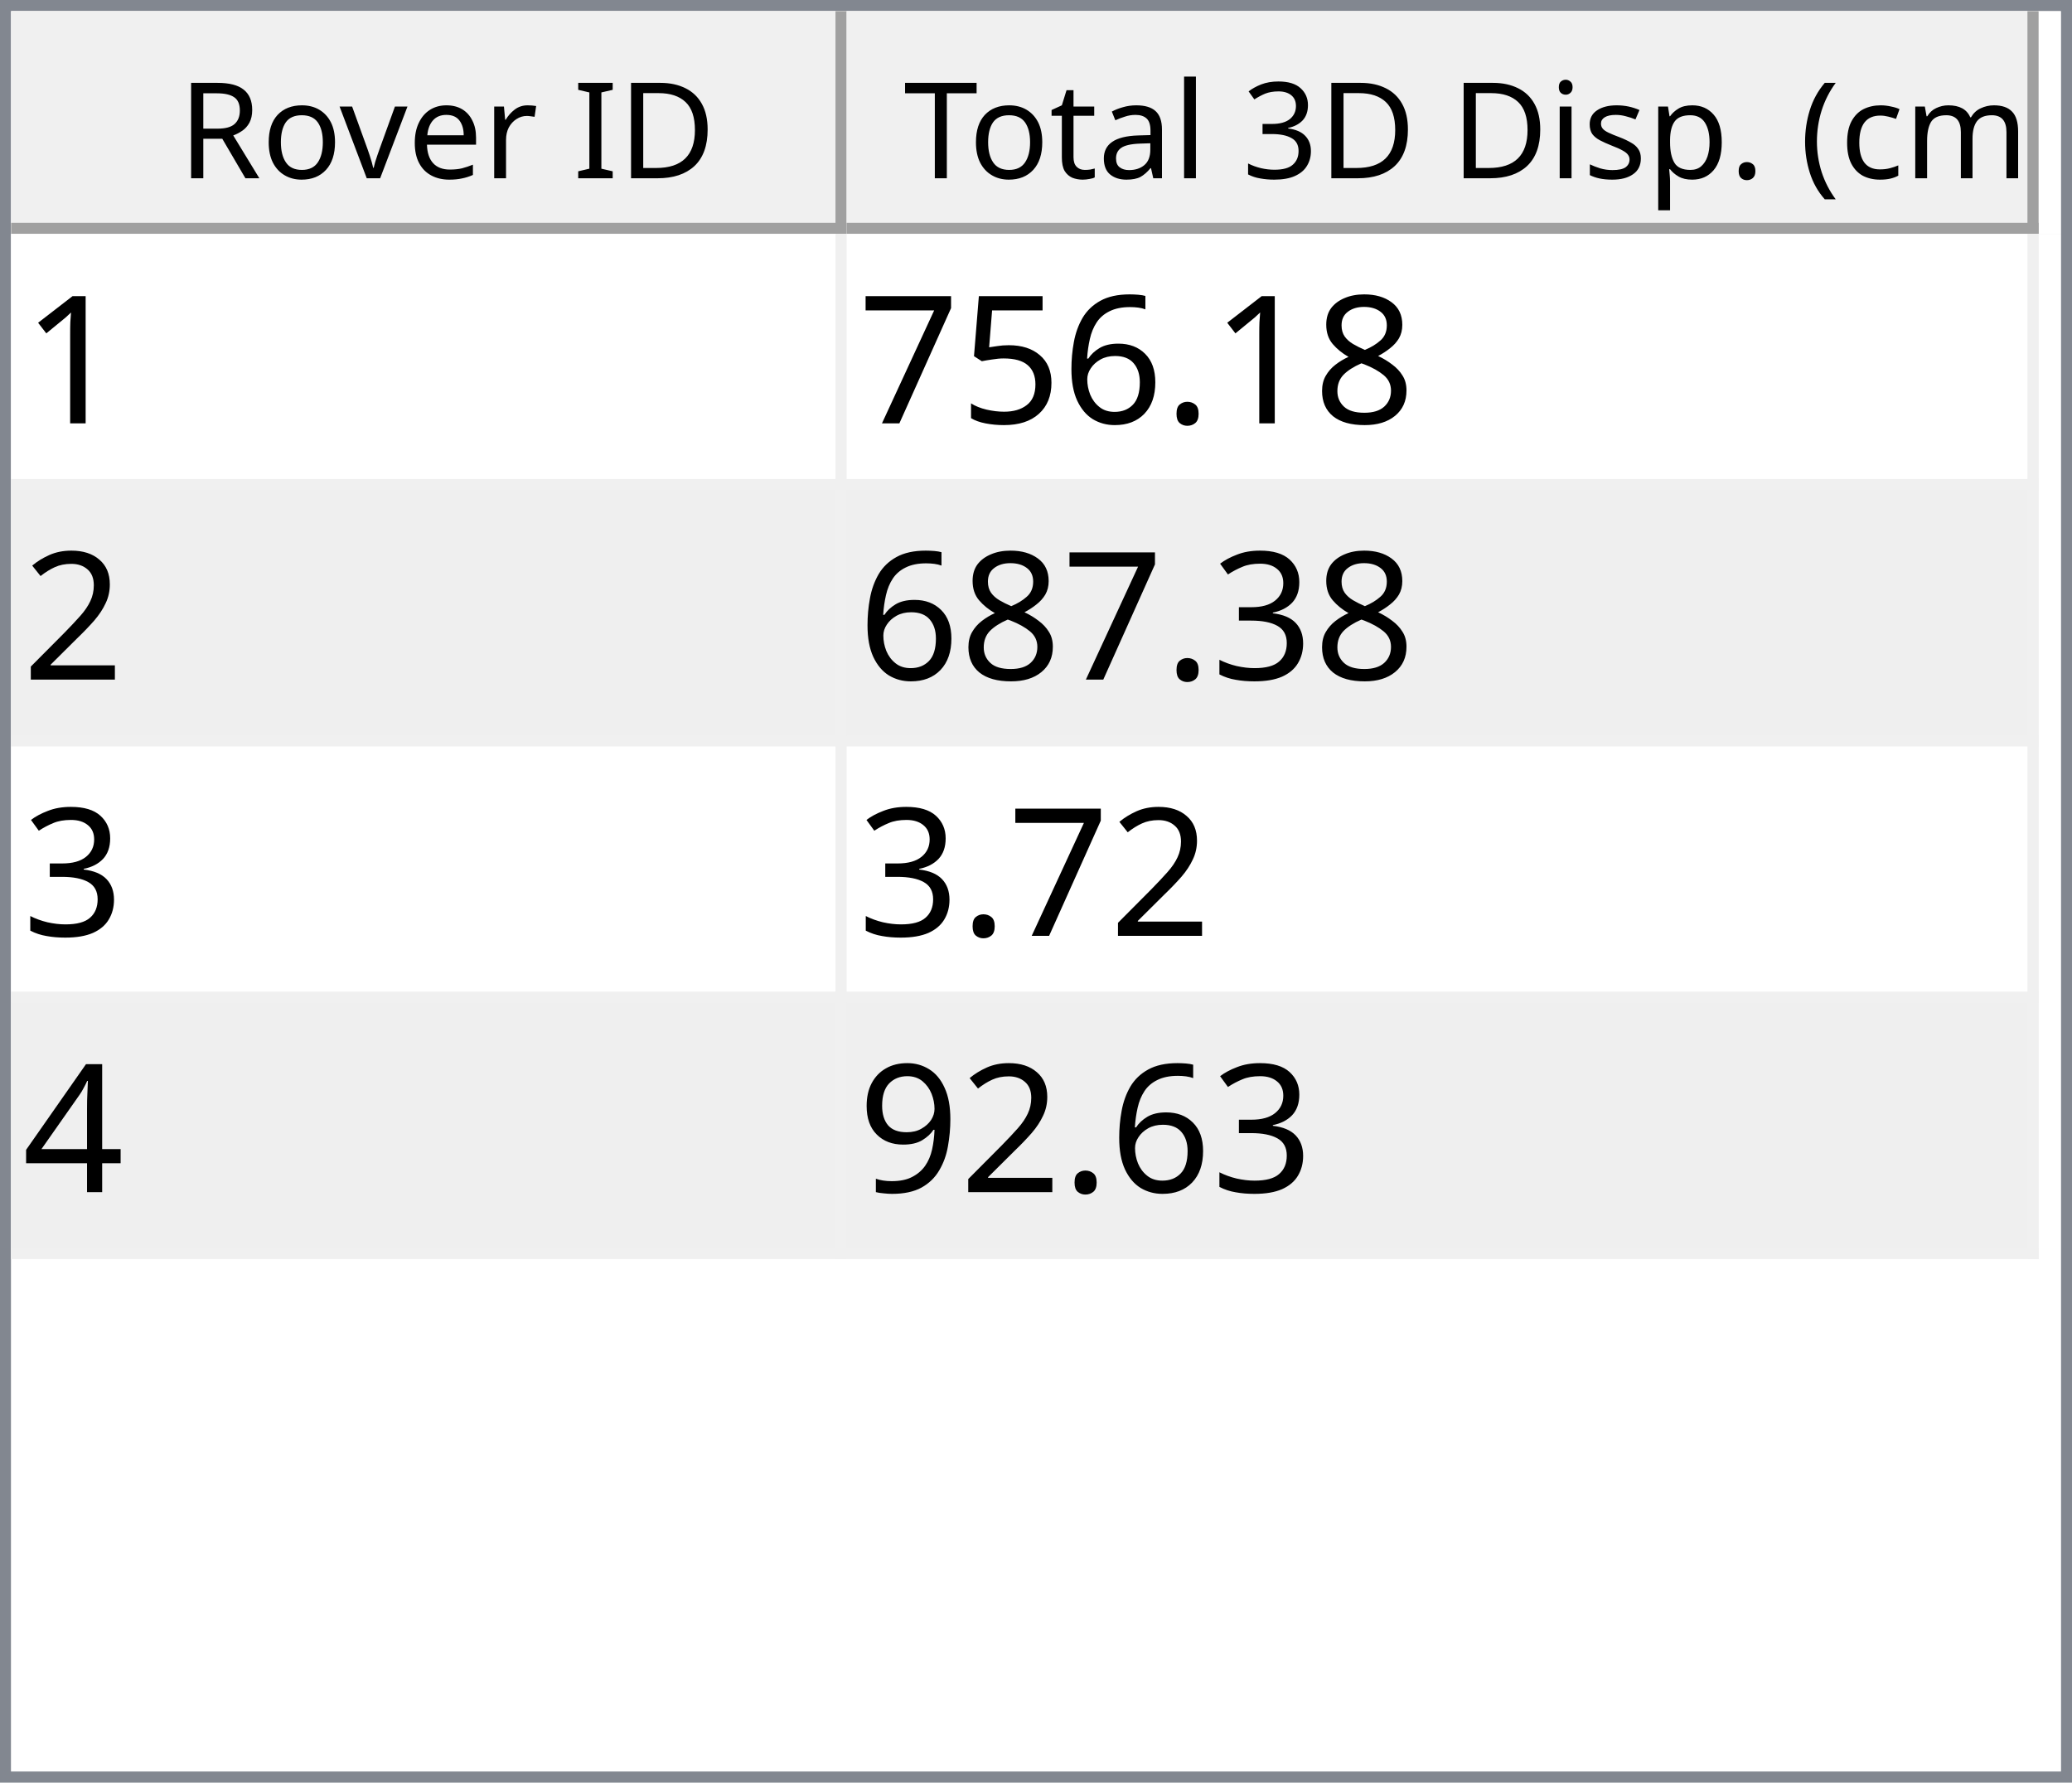
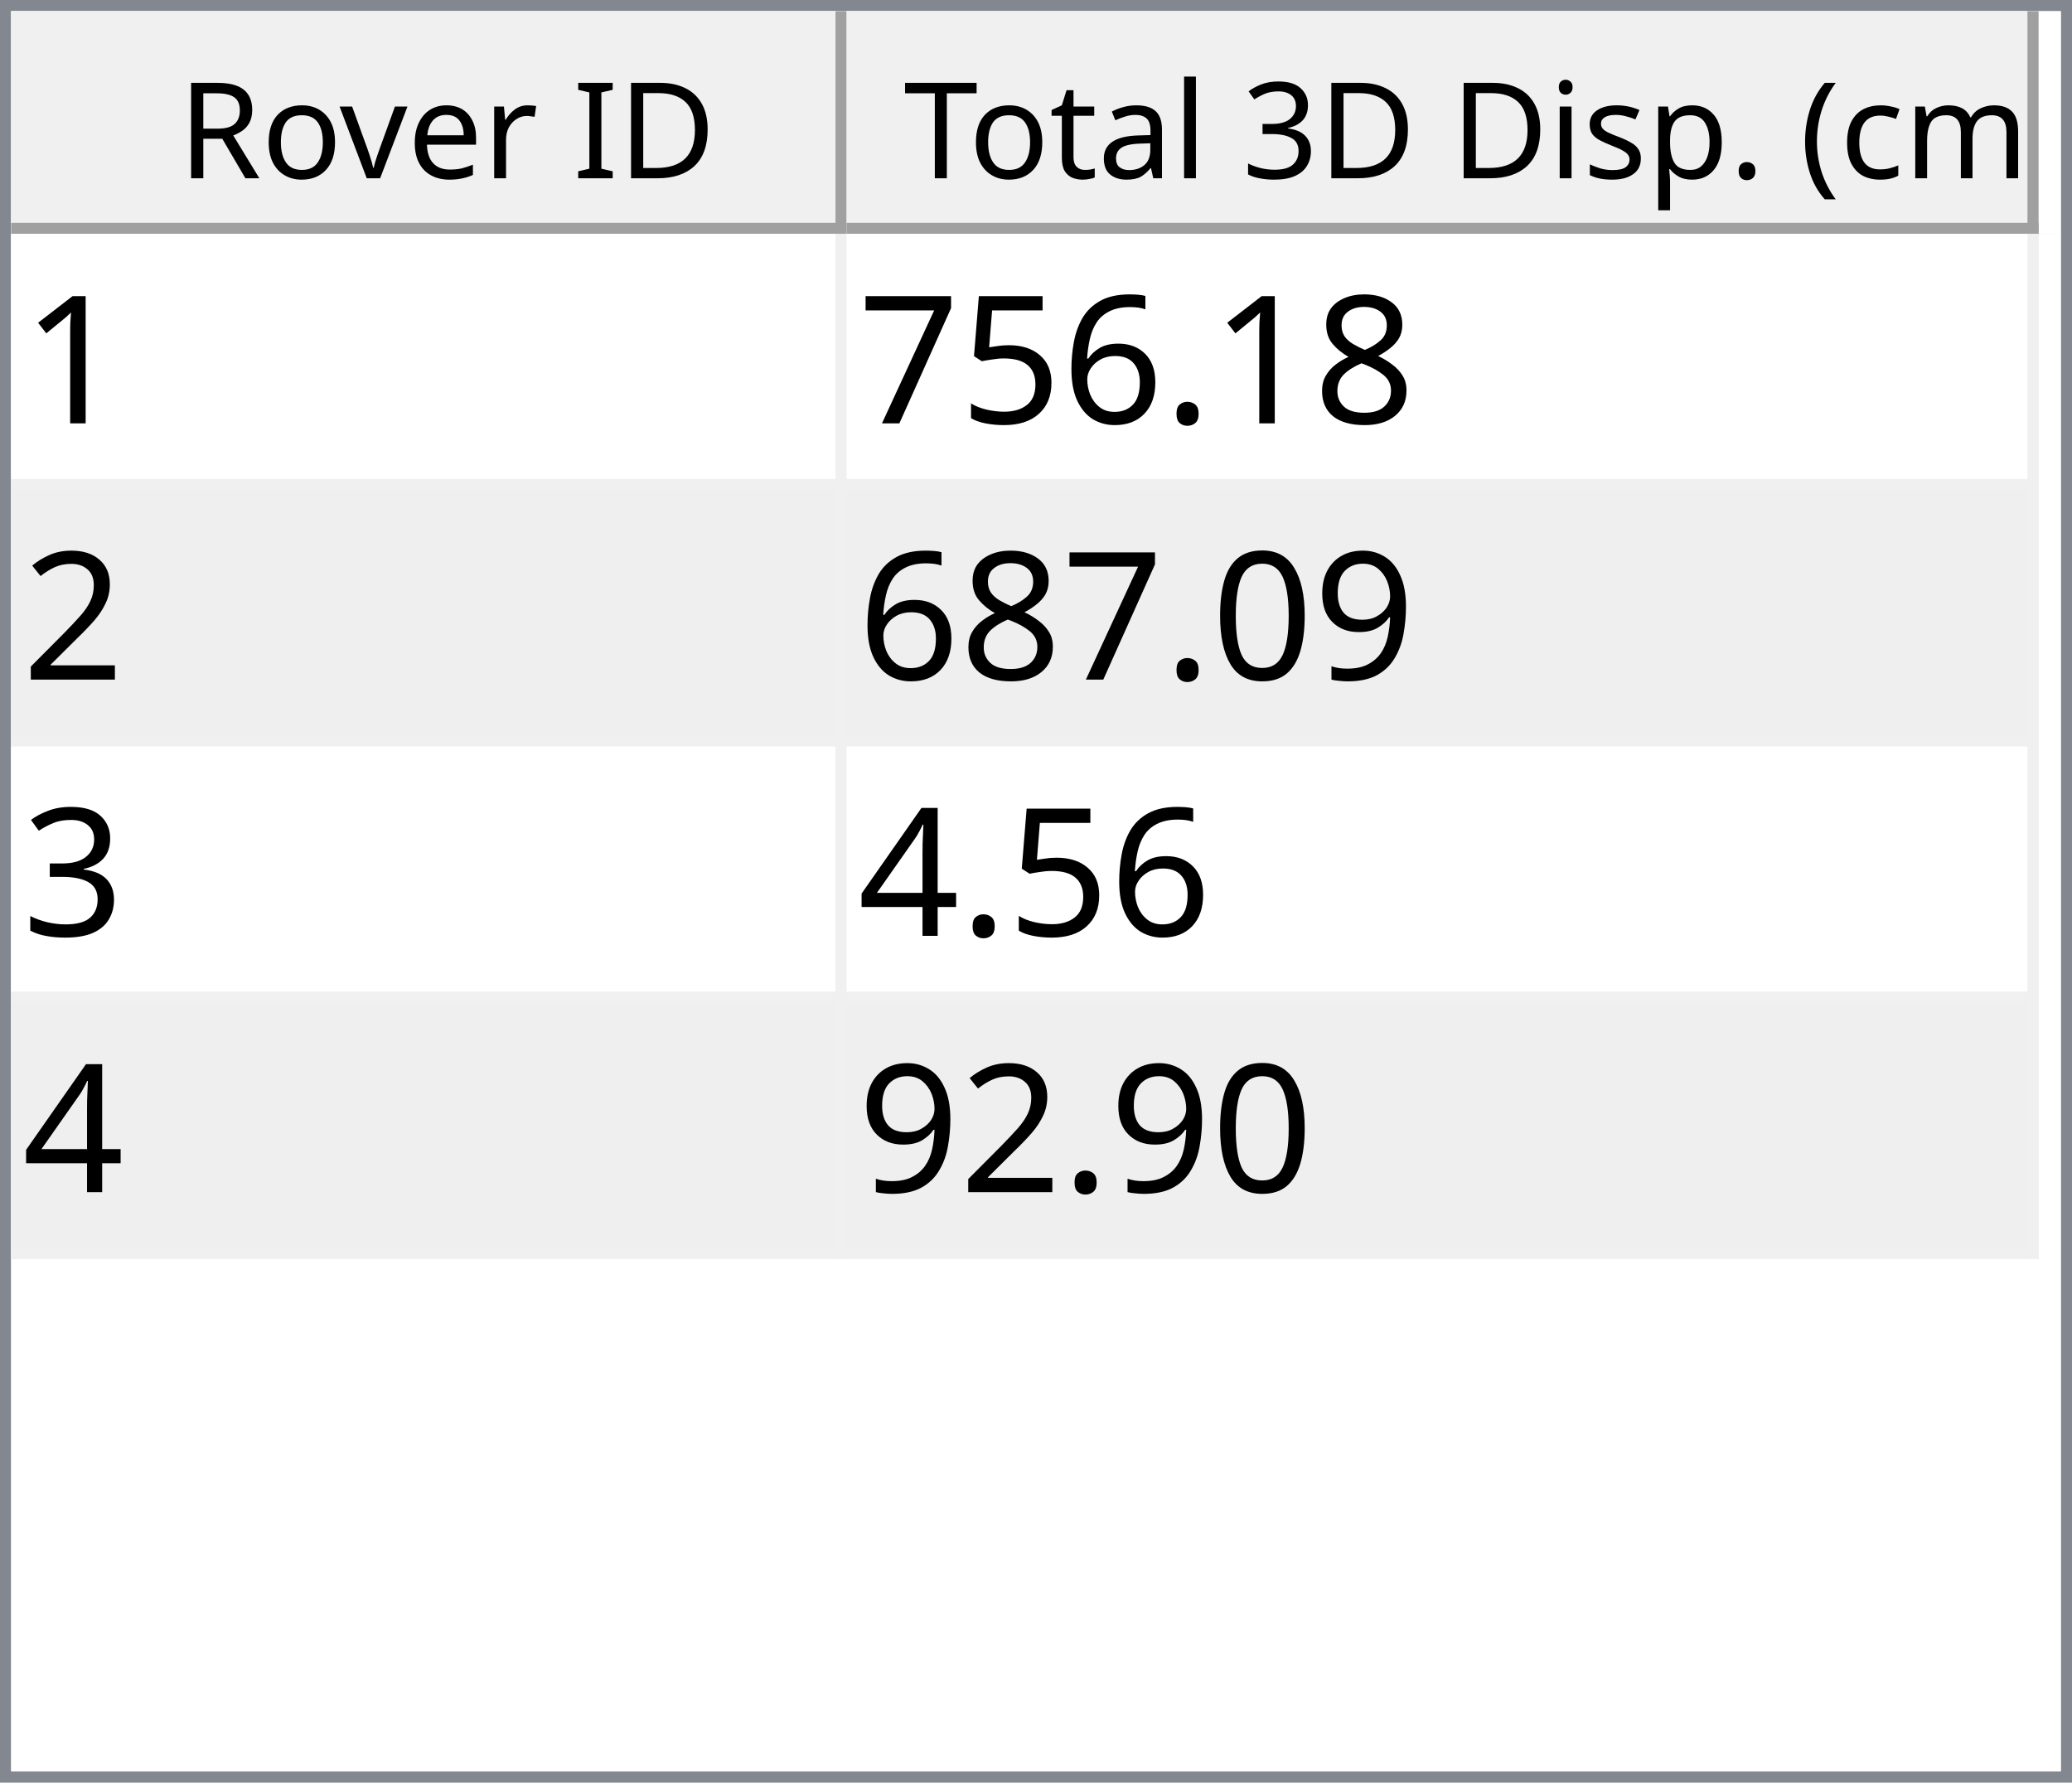
<svg xmlns="http://www.w3.org/2000/svg" style="fill-opacity:1; color-rendering:auto; color-interpolation:auto; text-rendering:auto; stroke:black; stroke-linecap:square; stroke-miterlimit:10; shape-rendering:auto; stroke-opacity:1; fill:black; stroke-dasharray:none; font-weight:normal; stroke-width:1; font-family:'Dialog'; font-style:normal; stroke-linejoin:miter; font-size:12px; stroke-dashoffset:0; image-rendering:auto;" width="186" height="160">
  <defs id="genericDefs" />
  <g>
    <defs id="defs1">
      <clipPath clipPathUnits="userSpaceOnUse" id="clipPath1">
        <path d="M0 0 L186 0 L186 160 L0 160 L0 0 Z" />
      </clipPath>
      <clipPath clipPathUnits="userSpaceOnUse" id="clipPath2">
        <path d="M0 0 L0 160 L186 160 L186 0 Z" />
      </clipPath>
      <clipPath clipPathUnits="userSpaceOnUse" id="clipPath3">
        <path d="M0 0 L0 20 L184 20 L184 0 Z" />
      </clipPath>
      <clipPath clipPathUnits="userSpaceOnUse" id="clipPath4">
        <path d="M0 0 L0 20 L75 20 L75 0 Z" />
      </clipPath>
      <clipPath clipPathUnits="userSpaceOnUse" id="clipPath5">
        <path d="M1 1 L1 19 L74 19 L74 1 Z" />
      </clipPath>
      <clipPath clipPathUnits="userSpaceOnUse" id="clipPath6">
        <path d="M0 0 L0 18 L73 18 L73 0 Z" />
      </clipPath>
      <clipPath clipPathUnits="userSpaceOnUse" id="clipPath7">
        <path d="M-0.5 -0.5 L-0.5 19.5 L74.5 19.5 L74.5 -0.5 Z" />
      </clipPath>
      <clipPath clipPathUnits="userSpaceOnUse" id="clipPath8">
        <path d="M0 0 L0 20 L107 20 L107 0 Z" />
      </clipPath>
      <clipPath clipPathUnits="userSpaceOnUse" id="clipPath9">
        <path d="M1 1 L1 19 L106 19 L106 1 Z" />
      </clipPath>
      <clipPath clipPathUnits="userSpaceOnUse" id="clipPath10">
        <path d="M0 0 L0 18 L105 18 L105 0 Z" />
      </clipPath>
      <clipPath clipPathUnits="userSpaceOnUse" id="clipPath11">
        <path d="M-0.5 -0.5 L-0.5 19.5 L106.5 19.5 L106.5 -0.5 Z" />
      </clipPath>
      <clipPath clipPathUnits="userSpaceOnUse" id="clipPath12">
        <path d="M0 0 L0 138 L184 138 L184 0 Z" />
      </clipPath>
      <clipPath clipPathUnits="userSpaceOnUse" id="clipPath13">
        <path d="M0 0 L0 92 L182 92 L182 0 Z" />
      </clipPath>
      <clipPath clipPathUnits="userSpaceOnUse" id="clipPath14">
        <path d="M-0.5 -0.5 L-0.5 91.5 L181.5 91.5 L181.5 -0.5 Z" />
      </clipPath>
      <clipPath clipPathUnits="userSpaceOnUse" id="clipPath15">
        <path d="M0 0 L0 22 L74 22 L74 0 Z" />
      </clipPath>
      <clipPath clipPathUnits="userSpaceOnUse" id="clipPath16">
        <path d="M0 0 L0 22 L106 22 L106 0 Z" />
      </clipPath>
      <font horiz-adv-x="64.551" id="font1">
        <font-face ascent="107.91" descent="25.098" units-per-em="100" style="font-style:normal; font-family:Segoe UI; font-weight:normal;" />
        <missing-glyph horiz-adv-x="64.551" d="M8.109 0 L8.109 68.266 L56.453 68.266 L56.453 0 L8.109 0 ZM15.328 7.234 L49.219 7.234 L49.219 61.031 L15.328 61.031 L15.328 7.234 Z" />
        <glyph unicode="D" horiz-adv-x="70.117" d="M9.188 0 L9.188 70.016 L28.516 70.016 Q65.531 70.016 65.531 35.891 Q65.531 19.672 55.25 9.836 Q44.969 0 27.734 0 L9.188 0 ZM17.391 62.594 L17.391 7.422 L27.828 7.422 Q41.609 7.422 49.273 14.797 Q56.938 22.172 56.938 35.688 Q56.938 62.594 28.328 62.594 L17.391 62.594 Z" />
        <glyph unicode="I" horiz-adv-x="26.611" d="M17.391 0 L9.188 0 L9.188 70.016 L17.391 70.016 L17.391 0 Z" />
        <glyph unicode=" " horiz-adv-x="27.393" d="" />
        <glyph unicode="r" horiz-adv-x="34.766" d="M34.188 41.891 Q32.078 43.5 28.125 43.5 Q23 43.5 19.555 38.672 Q16.109 33.844 16.109 25.484 L16.109 0 L8.109 0 L8.109 50 L16.109 50 L16.109 39.703 L16.312 39.703 Q18.016 44.969 21.531 47.922 Q25.047 50.875 29.391 50.875 Q32.516 50.875 34.188 50.203 L34.188 41.891 Z" />
        <glyph unicode="e" horiz-adv-x="52.295" d="M48.297 23 L12.984 23 Q13.188 14.656 17.484 10.109 Q21.781 5.562 29.297 5.562 Q37.75 5.562 44.828 11.141 L44.828 3.609 Q38.234 -1.172 27.391 -1.172 Q16.797 -1.172 10.742 5.641 Q4.688 12.453 4.688 24.812 Q4.688 36.469 11.305 43.82 Q17.922 51.172 27.734 51.172 Q37.547 51.172 42.922 44.828 Q48.297 38.484 48.297 27.203 L48.297 23 ZM40.094 29.781 Q40.047 36.719 36.75 40.578 Q33.453 44.438 27.594 44.438 Q21.922 44.438 17.969 40.383 Q14.016 36.328 13.094 29.781 L40.094 29.781 Z" />
        <glyph unicode="v" horiz-adv-x="47.9" d="M47.406 50 L27.484 0 L19.625 0 L0.688 50 L9.469 50 L22.172 13.672 Q23.578 9.672 23.922 6.688 L24.125 6.688 Q24.609 10.453 25.688 13.484 L38.969 50 L47.406 50 Z" />
        <glyph unicode="o" horiz-adv-x="58.594" d="M29 -1.172 Q17.922 -1.172 11.305 5.836 Q4.688 12.844 4.688 24.422 Q4.688 37.016 11.57 44.094 Q18.453 51.172 30.172 51.172 Q41.359 51.172 47.633 44.289 Q53.906 37.406 53.906 25.203 Q53.906 13.234 47.141 6.031 Q40.375 -1.172 29 -1.172 ZM29.594 44.438 Q21.875 44.438 17.383 39.188 Q12.891 33.938 12.891 24.703 Q12.891 15.828 17.43 10.695 Q21.969 5.562 29.594 5.562 Q37.359 5.562 41.531 10.594 Q45.703 15.625 45.703 24.906 Q45.703 34.281 41.531 39.359 Q37.359 44.438 29.594 44.438 Z" />
        <glyph unicode="R" horiz-adv-x="59.814" d="M59.375 0 L49.609 0 L37.891 19.625 Q36.281 22.359 34.766 24.289 Q33.25 26.219 31.664 27.438 Q30.078 28.656 28.25 29.219 Q26.422 29.781 24.125 29.781 L17.391 29.781 L17.391 0 L9.188 0 L9.188 70.016 L30.078 70.016 Q34.672 70.016 38.555 68.867 Q42.438 67.719 45.289 65.375 Q48.141 63.031 49.758 59.547 Q51.375 56.062 51.375 51.375 Q51.375 47.703 50.273 44.656 Q49.172 41.609 47.148 39.211 Q45.125 36.812 42.266 35.133 Q39.406 33.453 35.844 32.516 L35.844 32.328 Q37.594 31.547 38.891 30.547 Q40.188 29.547 41.359 28.18 Q42.531 26.812 43.68 25.078 Q44.828 23.344 46.234 21.047 L59.375 0 ZM17.391 62.594 L17.391 37.203 L28.516 37.203 Q31.594 37.203 34.203 38.133 Q36.812 39.062 38.719 40.797 Q40.625 42.531 41.703 45.047 Q42.781 47.562 42.781 50.688 Q42.781 56.297 39.141 59.445 Q35.5 62.594 28.609 62.594 L17.391 62.594 Z" />
        <glyph unicode=")" horiz-adv-x="30.176" d="M8.297 -15.922 L1.172 -15.922 Q16.406 2.344 16.406 26.812 Q16.406 51.469 1.078 70.016 L8.297 70.016 Q23.531 52.156 23.531 26.703 Q23.531 1.375 8.297 -15.922 Z" />
        <glyph unicode="m" horiz-adv-x="86.133" d="M79.109 0 L71.094 0 L71.094 28.719 Q71.094 37.016 68.531 40.727 Q65.969 44.438 59.906 44.438 Q54.781 44.438 51.195 39.75 Q47.609 35.062 47.609 28.516 L47.609 0 L39.594 0 L39.594 29.688 Q39.594 44.438 28.219 44.438 Q22.953 44.438 19.531 40.016 Q16.109 35.594 16.109 28.516 L16.109 0 L8.109 0 L8.109 50 L16.109 50 L16.109 42.094 L16.312 42.094 Q21.625 51.172 31.844 51.172 Q36.969 51.172 40.773 48.312 Q44.578 45.453 46 40.828 Q51.562 51.172 62.594 51.172 Q79.109 51.172 79.109 30.812 L79.109 0 Z" />
        <glyph unicode="c" horiz-adv-x="46.191" d="M42.188 2.297 Q36.422 -1.172 28.516 -1.172 Q17.828 -1.172 11.258 5.789 Q4.688 12.75 4.688 23.828 Q4.688 36.188 11.766 43.68 Q18.844 51.172 30.672 51.172 Q37.25 51.172 42.281 48.734 L42.281 40.531 Q36.719 44.438 30.375 44.438 Q22.703 44.438 17.797 38.945 Q12.891 33.453 12.891 24.516 Q12.891 15.719 17.508 10.641 Q22.125 5.562 29.891 5.562 Q36.422 5.562 42.188 9.906 L42.188 2.297 Z" />
        <glyph unicode="(" horiz-adv-x="30.176" d="M29.109 -15.922 L21.969 -15.922 Q6.844 1.375 6.844 26.703 Q6.844 52.156 21.969 70.016 L29.203 70.016 Q13.875 51.469 13.875 26.812 Q13.875 2.344 29.109 -15.922 Z" />
        <glyph unicode="." horiz-adv-x="21.68" d="M10.891 -1.078 Q8.641 -1.078 7.055 0.539 Q5.469 2.156 5.469 4.391 Q5.469 6.641 7.055 8.273 Q8.641 9.906 10.891 9.906 Q13.188 9.906 14.797 8.273 Q16.406 6.641 16.406 4.391 Q16.406 2.156 14.797 0.539 Q13.188 -1.078 10.891 -1.078 Z" />
        <glyph unicode="p" horiz-adv-x="58.789" d="M16.312 7.234 L16.109 7.234 L16.109 -23 L8.109 -23 L8.109 50 L16.109 50 L16.109 41.219 L16.312 41.219 Q22.219 51.172 33.594 51.172 Q43.266 51.172 48.688 44.461 Q54.109 37.75 54.109 26.469 Q54.109 13.922 48 6.375 Q41.891 -1.172 31.297 -1.172 Q21.578 -1.172 16.312 7.234 ZM16.109 27.391 L16.109 20.406 Q16.109 14.203 20.141 9.883 Q24.172 5.562 30.375 5.562 Q37.641 5.562 41.773 11.133 Q45.906 16.703 45.906 26.609 Q45.906 34.969 42.047 39.703 Q38.188 44.438 31.594 44.438 Q24.609 44.438 20.359 39.578 Q16.109 34.719 16.109 27.391 Z" />
        <glyph unicode="s" horiz-adv-x="42.432" d="M5.078 1.812 L5.078 10.406 Q11.625 5.562 19.484 5.562 Q30.031 5.562 30.031 12.594 Q30.031 14.594 29.125 15.992 Q28.219 17.391 26.68 18.461 Q25.141 19.531 23.07 20.383 Q21 21.234 18.609 22.172 Q15.281 23.484 12.766 24.828 Q10.25 26.172 8.57 27.859 Q6.891 29.547 6.031 31.695 Q5.172 33.844 5.172 36.719 Q5.172 40.234 6.789 42.945 Q8.406 45.656 11.086 47.484 Q13.766 49.312 17.211 50.242 Q20.656 51.172 24.312 51.172 Q30.812 51.172 35.938 48.922 L35.938 40.828 Q30.422 44.438 23.25 44.438 Q21 44.438 19.195 43.922 Q17.391 43.406 16.094 42.477 Q14.797 41.547 14.086 40.258 Q13.375 38.969 13.375 37.406 Q13.375 35.453 14.086 34.133 Q14.797 32.812 16.164 31.789 Q17.531 30.766 19.484 29.938 Q21.438 29.109 23.922 28.125 Q27.25 26.859 29.883 25.516 Q32.516 24.172 34.375 22.484 Q36.234 20.797 37.234 18.602 Q38.234 16.406 38.234 13.375 Q38.234 9.672 36.602 6.938 Q34.969 4.203 32.234 2.398 Q29.5 0.594 25.93 -0.289 Q22.359 -1.172 18.453 -1.172 Q10.75 -1.172 5.078 1.812 Z" />
        <glyph unicode="i" horiz-adv-x="24.219" d="M12.203 62.703 Q10.062 62.703 8.547 64.164 Q7.031 65.625 7.031 67.875 Q7.031 70.125 8.547 71.609 Q10.062 73.094 12.203 73.094 Q14.406 73.094 15.945 71.609 Q17.484 70.125 17.484 67.875 Q17.484 65.719 15.945 64.211 Q14.406 62.703 12.203 62.703 ZM16.109 0 L8.109 0 L8.109 50 L16.109 50 L16.109 0 Z" />
        <glyph unicode="3" horiz-adv-x="53.906" d="M46.531 19.828 Q46.531 15.094 44.75 11.211 Q42.969 7.328 39.719 4.57 Q36.469 1.812 31.93 0.297 Q27.391 -1.219 21.922 -1.219 Q11.922 -1.219 6 2.594 L6 11.188 Q13.094 5.609 22.219 5.609 Q25.875 5.609 28.828 6.539 Q31.781 7.469 33.906 9.227 Q36.031 10.984 37.18 13.477 Q38.328 15.969 38.328 19.094 Q38.328 32.812 18.797 32.812 L12.984 32.812 L12.984 39.594 L18.5 39.594 Q35.797 39.594 35.797 52.484 Q35.797 64.406 22.609 64.406 Q15.188 64.406 8.688 59.422 L8.688 67.188 Q15.375 71.188 24.609 71.188 Q29 71.188 32.57 69.969 Q36.141 68.75 38.68 66.555 Q41.219 64.359 42.609 61.281 Q44 58.203 44 54.5 Q44 40.672 30.031 36.719 L30.031 36.531 Q33.594 36.141 36.625 34.797 Q39.656 33.453 41.852 31.305 Q44.047 29.156 45.289 26.25 Q46.531 23.344 46.531 19.828 Z" />
        <glyph unicode="l" horiz-adv-x="24.219" d="M16.109 0 L8.109 0 L8.109 74.031 L16.109 74.031 L16.109 0 Z" />
        <glyph unicode="a" horiz-adv-x="50.879" d="M43.891 0 L35.891 0 L35.891 7.812 L35.688 7.812 Q30.469 -1.172 20.312 -1.172 Q12.844 -1.172 8.617 2.781 Q4.391 6.734 4.391 13.281 Q4.391 27.297 20.906 29.594 L35.891 31.688 Q35.891 44.438 25.594 44.438 Q16.547 44.438 9.281 38.281 L9.281 46.484 Q16.656 51.172 26.266 51.172 Q43.891 51.172 43.891 32.516 L43.891 0 ZM35.891 25.297 L23.828 23.641 Q18.266 22.859 15.43 20.875 Q12.594 18.891 12.594 13.875 Q12.594 10.203 15.211 7.883 Q17.828 5.562 22.172 5.562 Q28.125 5.562 32.008 9.742 Q35.891 13.922 35.891 20.312 L35.891 25.297 Z" />
        <glyph unicode="t" horiz-adv-x="33.887" d="M31.297 0.484 Q28.469 -1.078 23.828 -1.078 Q10.688 -1.078 10.688 13.578 L10.688 43.172 L2.094 43.172 L2.094 50 L10.688 50 L10.688 62.203 L18.703 64.797 L18.703 50 L31.297 50 L31.297 43.172 L18.703 43.172 L18.703 14.984 Q18.703 9.969 20.414 7.82 Q22.125 5.672 26.078 5.672 Q29.109 5.672 31.297 7.328 L31.297 0.484 Z" />
        <glyph unicode="T" horiz-adv-x="52.393" d="M50.594 62.594 L30.375 62.594 L30.375 0 L22.172 0 L22.172 62.594 L2 62.594 L2 70.016 L50.594 70.016 L50.594 62.594 Z" />
      </font>
      <font horiz-adv-x="75.0" id="font2">
        <font-face ascent="100.537" descent="21.973" units-per-em="100" style="font-style:normal; font-family:sans-serif; font-weight:normal;" />
        <missing-glyph horiz-adv-x="75.0" d="M12.5 0 L12.5 62.5 L62.5 62.5 L62.5 0 L12.5 0 ZM14.062 1.562 L60.938 1.562 L60.938 60.938 L14.062 60.938 L14.062 1.562 Z" />
        <glyph unicode="1" horiz-adv-x="55.615" d="M37.25 0 L28.469 0 L28.469 56 Q25.297 52.984 20.141 49.953 Q14.984 46.922 10.891 45.406 L10.891 53.906 Q18.266 57.375 23.781 62.305 Q29.297 67.234 31.594 71.875 L37.25 71.875 L37.25 0 Z" />
        <glyph unicode="8" horiz-adv-x="55.615" d="M17.672 38.812 Q12.203 40.828 9.57 44.539 Q6.938 48.25 6.938 53.422 Q6.938 61.234 12.555 66.555 Q18.172 71.875 27.484 71.875 Q36.859 71.875 42.578 66.43 Q48.297 60.984 48.297 53.172 Q48.297 48.188 45.68 44.508 Q43.062 40.828 37.75 38.812 Q44.344 36.672 47.781 31.883 Q51.219 27.094 51.219 20.453 Q51.219 11.281 44.727 5.031 Q38.234 -1.219 27.641 -1.219 Q17.047 -1.219 10.547 5.055 Q4.047 11.328 4.047 20.703 Q4.047 27.688 7.594 32.398 Q11.141 37.109 17.672 38.812 ZM15.922 53.719 Q15.922 48.641 19.195 45.414 Q22.469 42.188 27.688 42.188 Q32.766 42.188 36.016 45.383 Q39.266 48.578 39.266 53.219 Q39.266 58.062 35.914 61.359 Q32.562 64.656 27.594 64.656 Q22.562 64.656 19.242 61.43 Q15.922 58.203 15.922 53.719 ZM13.094 20.656 Q13.094 16.891 14.875 13.375 Q16.656 9.859 20.172 7.93 Q23.688 6 27.734 6 Q34.031 6 38.133 10.055 Q42.234 14.109 42.234 20.359 Q42.234 26.703 38.016 30.859 Q33.797 35.016 27.438 35.016 Q21.234 35.016 17.164 30.914 Q13.094 26.812 13.094 20.656 Z" />
        <glyph unicode="." horiz-adv-x="27.783" d="M9.078 0 L9.078 10.016 L19.094 10.016 L19.094 0 L9.078 0 Z" />
        <glyph unicode="6" horiz-adv-x="55.615" d="M49.75 54.047 L41.016 53.375 Q39.844 58.547 37.703 60.891 Q34.125 64.656 28.906 64.656 Q24.703 64.656 21.531 62.312 Q17.391 59.281 14.992 53.469 Q12.594 47.656 12.5 36.922 Q15.672 41.75 20.266 44.094 Q24.859 46.438 29.891 46.438 Q38.672 46.438 44.852 39.969 Q51.031 33.5 51.031 23.25 Q51.031 16.5 48.125 10.719 Q45.219 4.938 40.141 1.859 Q35.062 -1.219 28.609 -1.219 Q17.625 -1.219 10.695 6.859 Q3.766 14.938 3.766 33.5 Q3.766 54.25 11.422 63.672 Q18.109 71.875 29.438 71.875 Q37.891 71.875 43.289 67.141 Q48.688 62.406 49.75 54.047 ZM13.875 23.188 Q13.875 18.656 15.797 14.508 Q17.719 10.359 21.188 8.18 Q24.656 6 28.469 6 Q34.031 6 38.039 10.492 Q42.047 14.984 42.047 22.703 Q42.047 30.125 38.086 34.398 Q34.125 38.672 28.125 38.672 Q22.172 38.672 18.023 34.398 Q13.875 30.125 13.875 23.188 Z" />
        <glyph unicode="5" horiz-adv-x="55.615" d="M4.156 18.75 L13.375 19.531 Q14.406 12.797 18.141 9.398 Q21.875 6 27.156 6 Q33.5 6 37.891 10.789 Q42.281 15.578 42.281 23.484 Q42.281 31 38.062 35.352 Q33.844 39.703 27 39.703 Q22.75 39.703 19.336 37.773 Q15.922 35.844 13.969 32.766 L5.719 33.844 L12.641 70.609 L48.25 70.609 L48.25 62.203 L19.672 62.203 L15.828 42.969 Q22.266 47.469 29.344 47.469 Q38.719 47.469 45.164 40.969 Q51.609 34.469 51.609 24.266 Q51.609 14.547 45.953 7.469 Q39.062 -1.219 27.156 -1.219 Q17.391 -1.219 11.211 4.25 Q5.031 9.719 4.156 18.75 Z" />
        <glyph unicode="7" horiz-adv-x="55.615" d="M4.734 62.203 L4.734 70.656 L51.078 70.656 L51.078 63.812 Q44.234 56.547 37.523 44.484 Q30.812 32.422 27.156 19.672 Q24.516 10.688 23.781 0 L14.75 0 Q14.891 8.453 18.062 20.414 Q21.234 32.375 27.172 43.484 Q33.109 54.594 39.797 62.203 L4.734 62.203 Z" />
        <glyph unicode="2" horiz-adv-x="55.615" d="M50.344 8.453 L50.344 0 L3.031 0 Q2.938 3.172 4.047 6.109 Q5.859 10.938 9.836 15.625 Q13.812 20.312 21.344 26.469 Q33.016 36.031 37.117 41.625 Q41.219 47.219 41.219 52.203 Q41.219 57.422 37.477 61.008 Q33.734 64.594 27.734 64.594 Q21.391 64.594 17.578 60.789 Q13.766 56.984 13.719 50.25 L4.688 51.172 Q5.609 61.281 11.664 66.578 Q17.719 71.875 27.938 71.875 Q38.234 71.875 44.242 66.164 Q50.25 60.453 50.25 52 Q50.25 47.703 48.492 43.555 Q46.734 39.406 42.656 34.812 Q38.578 30.219 29.109 22.219 Q21.188 15.578 18.945 13.211 Q16.703 10.844 15.234 8.453 L50.344 8.453 Z" />
+         <glyph unicode="9" horiz-adv-x="55.615" d="M5.469 16.547 L13.922 17.328 Q14.984 11.375 18.016 8.688 Q21.047 6 25.781 6 Q29.828 6 32.883 7.859 Q35.938 9.719 37.891 12.82 Q39.844 15.922 41.164 21.195 Q42.484 26.469 42.484 31.938 Q42.484 32.516 42.438 33.688 Q39.797 29.5 35.234 26.883 Q30.672 24.266 25.344 24.266 Q16.453 24.266 10.305 30.711 Q4.156 37.156 4.156 47.703 Q4.156 58.594 10.578 65.234 Q17 71.875 26.656 71.875 Q33.641 71.875 39.43 68.117 Q45.219 64.359 48.219 57.398 Q51.219 50.438 51.219 37.25 Q51.219 23.531 48.242 15.406 Q45.266 7.281 39.383 3.031 Q33.5 -1.219 25.594 -1.219 Q17.188 -1.219 11.867 3.445 Q6.547 8.109 5.469 16.547 ZM41.453 48.141 Q41.453 55.719 37.43 60.156 Q33.406 64.594 27.734 64.594 Q21.875 64.594 17.531 59.812 Q13.188 55.031 13.188 47.406 Q13.188 40.578 17.312 36.305 Q21.438 32.031 27.484 32.031 Q33.594 32.031 37.523 36.305 Q41.453 40.578 41.453 48.141 Z" />
+         <glyph unicode="0" horiz-adv-x="55.615" d="M4.156 35.297 Q4.156 48 6.766 55.742 Q9.375 63.484 14.523 67.68 Q19.672 71.875 27.484 71.875 Q33.25 71.875 37.594 69.555 Q41.938 67.234 44.773 62.867 Q47.609 58.5 49.219 52.227 Q50.828 45.953 50.828 35.297 Q50.828 22.703 48.242 14.969 Q45.656 7.234 40.508 3.008 Q35.359 -1.219 27.484 -1.219 Q17.141 -1.219 11.234 6.203 Q4.156 15.141 4.156 35.297 ZM13.188 35.297 Q13.188 17.672 17.312 11.836 Q21.438 6 27.484 6 Q33.547 6 37.672 11.859 Q41.797 17.719 41.797 35.297 Q41.797 52.984 37.672 58.789 Q33.547 64.594 27.391 64.594 Q21.344 64.594 17.719 59.469 Q13.188 52.938 13.188 35.297 Z" />
        <glyph unicode="3" horiz-adv-x="55.615" d="M4.203 18.891 L12.984 20.062 Q14.5 12.594 18.141 9.297 Q21.781 6 27 6 Q33.203 6 37.477 10.297 Q41.75 14.594 41.75 20.953 Q41.75 27 37.797 30.93 Q33.844 34.859 27.734 34.859 Q25.25 34.859 21.531 33.891 L22.516 41.609 Q23.391 41.5 23.922 41.5 Q29.547 41.5 34.039 44.43 Q38.531 47.359 38.531 53.469 Q38.531 58.297 35.258 61.477 Q31.984 64.656 26.812 64.656 Q21.688 64.656 18.266 61.43 Q14.844 58.203 13.875 51.766 L5.078 53.328 Q6.688 62.156 12.398 67.016 Q18.109 71.875 26.609 71.875 Q32.469 71.875 37.398 69.359 Q42.328 66.844 44.945 62.5 Q47.562 58.156 47.562 53.266 Q47.562 48.641 45.07 44.828 Q42.578 41.016 37.703 38.766 Q44.047 37.312 47.562 32.695 Q51.078 28.078 51.078 21.141 Q51.078 11.766 44.242 5.25 Q37.406 -1.266 26.953 -1.266 Q17.531 -1.266 11.305 4.352 Q5.078 9.969 4.203 18.891 Z" />
        <glyph unicode="4" horiz-adv-x="55.615" d="M32.328 0 L32.328 17.141 L1.266 17.141 L1.266 25.203 L33.938 71.578 L41.109 71.578 L41.109 25.203 L50.781 25.203 L50.781 17.141 L41.109 17.141 L41.109 0 L32.328 0 ZM32.328 25.203 L32.328 57.469 L9.906 25.203 L32.328 25.203 Z" />
-         <glyph unicode="9" horiz-adv-x="55.615" d="M5.469 16.547 L13.922 17.328 Q14.984 11.375 18.016 8.688 Q21.047 6 25.781 6 Q29.828 6 32.883 7.859 Q35.938 9.719 37.891 12.82 Q39.844 15.922 41.164 21.195 Q42.484 26.469 42.484 31.938 Q42.484 32.516 42.438 33.688 Q39.797 29.5 35.234 26.883 Q30.672 24.266 25.344 24.266 Q16.453 24.266 10.305 30.711 Q4.156 37.156 4.156 47.703 Q4.156 58.594 10.578 65.234 Q17 71.875 26.656 71.875 Q33.641 71.875 39.43 68.117 Q45.219 64.359 48.219 57.398 Q51.219 50.438 51.219 37.25 Q51.219 23.531 48.242 15.406 Q45.266 7.281 39.383 3.031 Q33.5 -1.219 25.594 -1.219 Q17.188 -1.219 11.867 3.445 Q6.547 8.109 5.469 16.547 ZM41.453 48.141 Q41.453 55.719 37.43 60.156 Q33.406 64.594 27.734 64.594 Q21.875 64.594 17.531 59.812 Q13.188 55.031 13.188 47.406 Q13.188 40.578 17.312 36.305 Q21.438 32.031 27.484 32.031 Q33.594 32.031 37.523 36.305 Q41.453 40.578 41.453 48.141 Z" />
      </font>
    </defs>
    <g style="fill:white; stroke:white;">
      <rect x="0" y="0" width="186" style="clip-path:url(#clipPath1); stroke:none;" height="160" />
    </g>
    <g style="fill:white; text-rendering:optimizeSpeed; color-rendering:optimizeSpeed; image-rendering:optimizeSpeed; shape-rendering:crispEdges; stroke:white; color-interpolation:sRGB;">
      <rect x="0" width="186" height="160" y="0" style="stroke:none;" />
      <path style="stroke:none;" d="M0 160 L186 160 L186 0 L0 0 Z" />
    </g>
    <g style="fill:rgb(240,240,240); font-family:'Segoe UI'; stroke:rgb(240,240,240);">
      <rect x="0" y="0" width="186" style="clip-path:url(#clipPath2); stroke:none;" height="160" />
    </g>
    <g style="fill:rgb(130,135,144); font-family:'Segoe UI'; stroke:rgb(130,135,144);">
      <path d="M0 0 L186 0 L186 160 L0 160 L0 0 ZM1 1 L185 1 L185 159 L1 159 L1 1 Z" style="fill-rule:evenodd; clip-path:url(#clipPath2); stroke:none;" />
    </g>
    <g style="fill:white; font-family:'Segoe UI'; stroke:white;" transform="translate(1,1)">
      <rect x="0" y="0" width="184" style="clip-path:url(#clipPath3); stroke:none;" height="20" />
    </g>
    <g style="fill:rgb(240,240,240); font-family:'Segoe UI'; stroke:rgb(240,240,240);" transform="translate(1,1)">
      <rect x="0" y="0" width="75" style="clip-path:url(#clipPath4); stroke:none;" height="20" />
    </g>
    <g style="font-family:'Segoe UI';" transform="translate(2,2)">
      <text x="14" xml:space="preserve" y="14" style="clip-path:url(#clipPath6); stroke:none;">Rover ID</text>
    </g>
    <g style="fill:rgb(160,160,160); font-family:'Segoe UI'; stroke:rgb(160,160,160); stroke-linejoin:bevel;" transform="translate(1.5,1.5)">
      <line x1="74" x2="74" y1="0" style="fill:none; clip-path:url(#clipPath7);" y2="19" />
    </g>
    <g style="fill:rgb(160,160,160); font-family:'Segoe UI'; stroke:rgb(160,160,160); stroke-linejoin:bevel;" transform="matrix(1,0,0,1,1,1) translate(0.5,0.5)">
      <line x1="0" x2="74" y1="19" style="fill:none; clip-path:url(#clipPath7);" y2="19" />
    </g>
    <g style="fill:rgb(240,240,240); font-family:'Segoe UI'; stroke:rgb(240,240,240);" transform="translate(76,1)">
      <rect x="0" y="0" width="107" style="clip-path:url(#clipPath8); stroke:none;" height="20" />
    </g>
    <g style="font-family:'Segoe UI';" transform="translate(77,2)">
      <text x="1" xml:space="preserve" y="14" style="clip-path:url(#clipPath10); stroke:none;"> Total 3D Disp. (cm)</text>
    </g>
    <g style="fill:rgb(160,160,160); font-family:'Segoe UI'; stroke:rgb(160,160,160); stroke-linejoin:bevel;" transform="translate(76.5,1.5)">
      <line x1="106" x2="106" y1="0" style="fill:none; clip-path:url(#clipPath11);" y2="19" />
    </g>
    <g style="fill:rgb(160,160,160); font-family:'Segoe UI'; stroke:rgb(160,160,160); stroke-linejoin:bevel;" transform="matrix(1,0,0,1,76,1) translate(0.5,0.5)">
      <line x1="0" x2="106" y1="19" style="fill:none; clip-path:url(#clipPath11);" y2="19" />
    </g>
    <g style="fill:white; font-family:'Segoe UI'; stroke:white;" transform="translate(1,21)">
      <rect x="0" y="0" width="184" style="clip-path:url(#clipPath12); stroke:none;" height="138" />
    </g>
    <g style="fill:rgb(240,240,240); font-size:16px; font-family:sans-serif; stroke:rgb(240,240,240);" transform="translate(1,21)">
      <rect x="0" y="0" width="182" style="clip-path:url(#clipPath13); stroke:none;" height="92" />
      <line transform="translate(0.5,0.5)" x1="0" x2="181" y1="22" style="clip-path:url(#clipPath14); fill:none; stroke-linejoin:bevel;" y2="22" />
    </g>
    <g transform="matrix(1,0,0,1,1,21) translate(0.5,0.5)" style="fill:rgb(240,240,240); font-size:16px; font-family:sans-serif; stroke:rgb(240,240,240); stroke-linejoin:bevel;">
      <line x1="0" x2="181" y1="45" style="fill:none; clip-path:url(#clipPath14);" y2="45" />
    </g>
    <g transform="matrix(1,0,0,1,1,21) translate(0.5,0.5)" style="fill:rgb(240,240,240); font-size:16px; font-family:sans-serif; stroke:rgb(240,240,240); stroke-linejoin:bevel;">
      <line x1="0" x2="181" y1="68" style="fill:none; clip-path:url(#clipPath14);" y2="68" />
    </g>
    <g transform="matrix(1,0,0,1,1,21) translate(0.5,0.5)" style="fill:rgb(240,240,240); font-size:16px; font-family:sans-serif; stroke:rgb(240,240,240); stroke-linejoin:bevel;">
      <line x1="0" x2="181" y1="91" style="fill:none; clip-path:url(#clipPath14);" y2="91" />
    </g>
    <g transform="matrix(1,0,0,1,1,21) translate(0.5,0.5)" style="fill:rgb(240,240,240); font-size:16px; font-family:sans-serif; stroke:rgb(240,240,240); stroke-linejoin:bevel;">
      <line x1="74" x2="74" y1="0" style="fill:none; clip-path:url(#clipPath14);" y2="91" />
    </g>
    <g transform="matrix(1,0,0,1,1,21) translate(0.5,0.5)" style="fill:rgb(240,240,240); font-size:16px; font-family:sans-serif; stroke:rgb(240,240,240); stroke-linejoin:bevel;">
      <line x1="181" x2="181" y1="0" style="fill:none; clip-path:url(#clipPath14);" y2="91" />
    </g>
    <g style="fill:white; font-size:16px; font-family:sans-serif; stroke:white;" transform="matrix(1,0,0,1,1,21)">
      <rect x="0" y="0" width="74" style="clip-path:url(#clipPath15); stroke:none;" height="22" />
      <text x="1" y="17" style="fill:black; clip-path:url(#clipPath15); stroke:none;" xml:space="preserve">1</text>
    </g>
    <g style="fill:white; font-size:16px; font-family:sans-serif; stroke:white;" transform="matrix(1,0,0,1,1,21) translate(75,0)">
      <rect x="0" y="0" width="106" style="clip-path:url(#clipPath16); stroke:none;" height="22" />
      <text x="1" y="17" style="fill:black; clip-path:url(#clipPath16); stroke:none;" xml:space="preserve">756.18</text>
    </g>
    <g style="fill:rgb(239,239,239); font-size:16px; font-family:sans-serif; stroke:rgb(239,239,239);" transform="matrix(1,0,0,1,1,21) translate(0,23)">
      <rect x="0" y="0" width="74" style="clip-path:url(#clipPath15); stroke:none;" height="22" />
      <text x="1" y="17" style="fill:black; clip-path:url(#clipPath15); stroke:none;" xml:space="preserve">2</text>
    </g>
    <g style="fill:rgb(239,239,239); font-size:16px; font-family:sans-serif; stroke:rgb(239,239,239);" transform="matrix(1,0,0,1,1,21) translate(75,23)">
      <rect x="0" y="0" width="106" style="clip-path:url(#clipPath16); stroke:none;" height="22" />
-       <text x="1" y="17" style="fill:black; clip-path:url(#clipPath16); stroke:none;" xml:space="preserve">687.38</text>
+       <text x="1" y="17" style="fill:black; clip-path:url(#clipPath16); stroke:none;" xml:space="preserve">687.09</text>
    </g>
    <g style="fill:white; font-size:16px; font-family:sans-serif; stroke:white;" transform="matrix(1,0,0,1,1,21) translate(0,46)">
      <rect x="0" y="0" width="74" style="clip-path:url(#clipPath15); stroke:none;" height="22" />
      <text x="1" y="17" style="fill:black; clip-path:url(#clipPath15); stroke:none;" xml:space="preserve">3</text>
    </g>
    <g style="fill:white; font-size:16px; font-family:sans-serif; stroke:white;" transform="matrix(1,0,0,1,1,21) translate(75,46)">
      <rect x="0" y="0" width="106" style="clip-path:url(#clipPath16); stroke:none;" height="22" />
-       <text x="1" y="17" style="fill:black; clip-path:url(#clipPath16); stroke:none;" xml:space="preserve">3.72</text>
+       <text x="1" y="17" style="fill:black; clip-path:url(#clipPath16); stroke:none;" xml:space="preserve">4.56</text>
    </g>
    <g style="fill:rgb(239,239,239); font-size:16px; font-family:sans-serif; stroke:rgb(239,239,239);" transform="matrix(1,0,0,1,1,21) translate(0,69)">
      <rect x="0" y="0" width="74" style="clip-path:url(#clipPath15); stroke:none;" height="22" />
      <text x="1" y="17" style="fill:black; clip-path:url(#clipPath15); stroke:none;" xml:space="preserve">4</text>
    </g>
    <g style="fill:rgb(239,239,239); font-size:16px; font-family:sans-serif; stroke:rgb(239,239,239);" transform="matrix(1,0,0,1,1,21) translate(75,69)">
      <rect x="0" y="0" width="106" style="clip-path:url(#clipPath16); stroke:none;" height="22" />
-       <text x="1" y="17" style="fill:black; clip-path:url(#clipPath16); stroke:none;" xml:space="preserve">92.63</text>
+       <text x="1" y="17" style="fill:black; clip-path:url(#clipPath16); stroke:none;" xml:space="preserve">92.90</text>
    </g>
  </g>
</svg>
